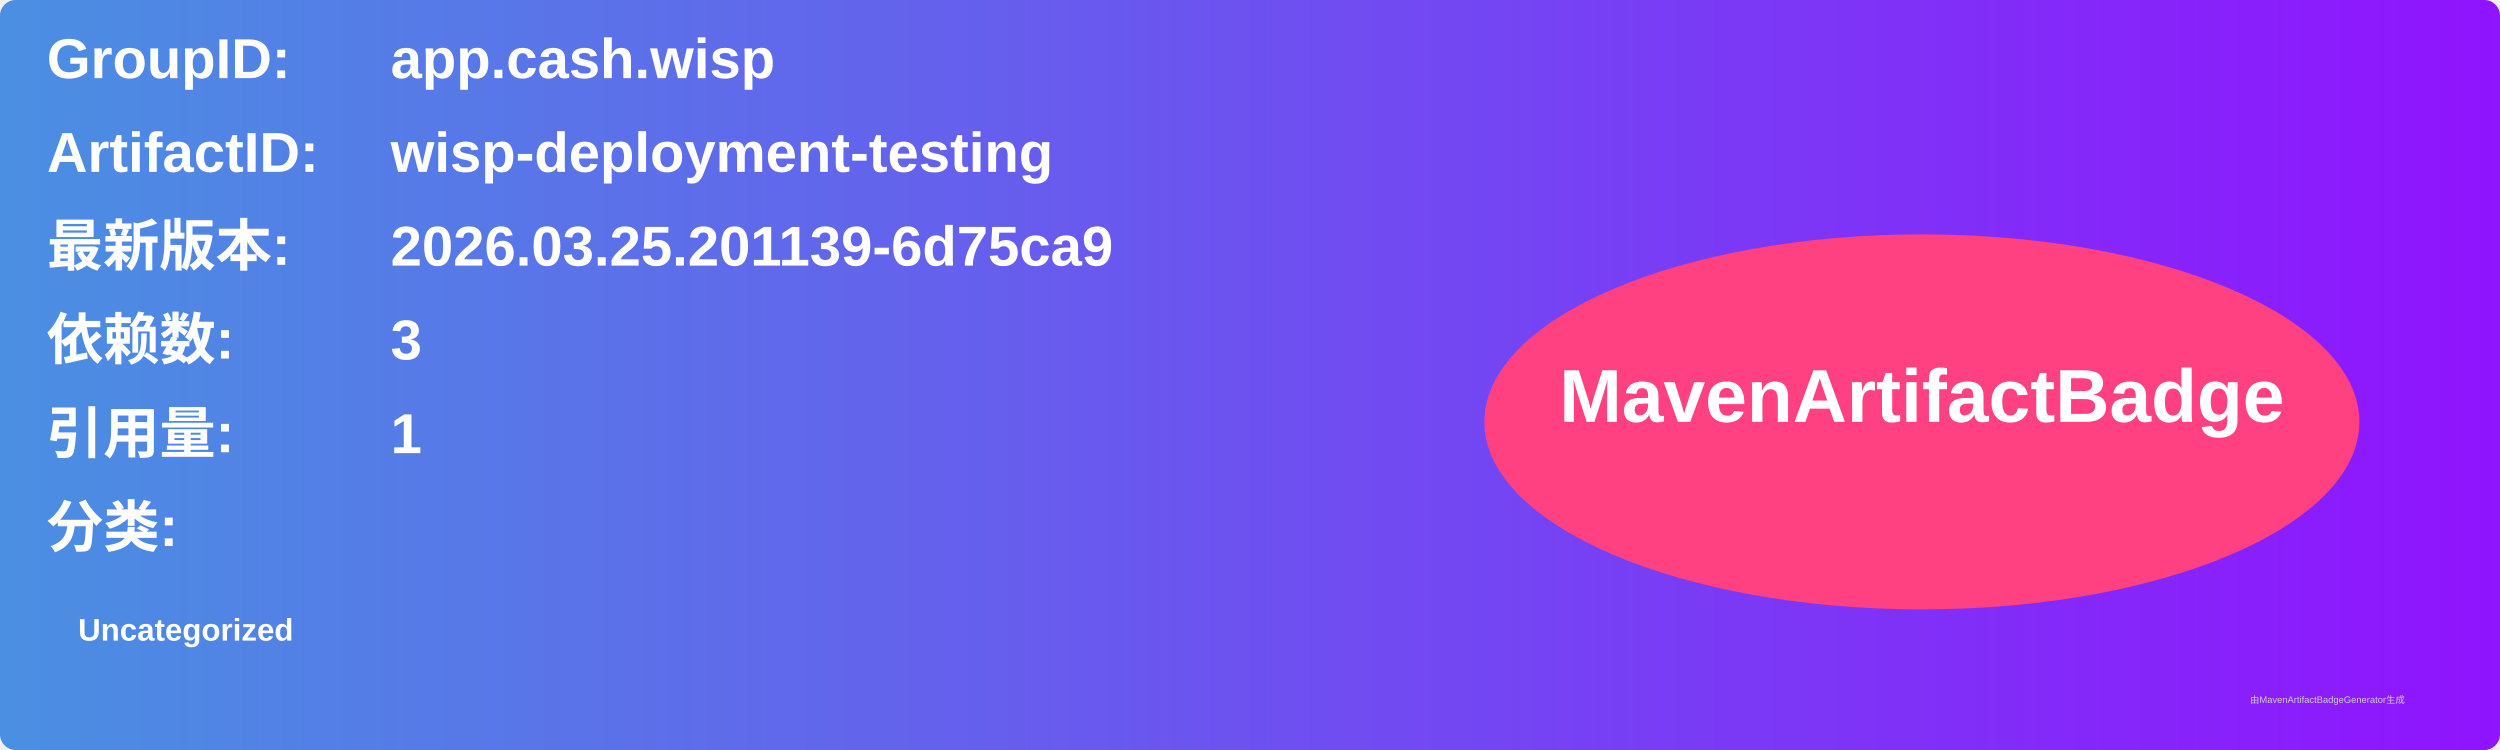
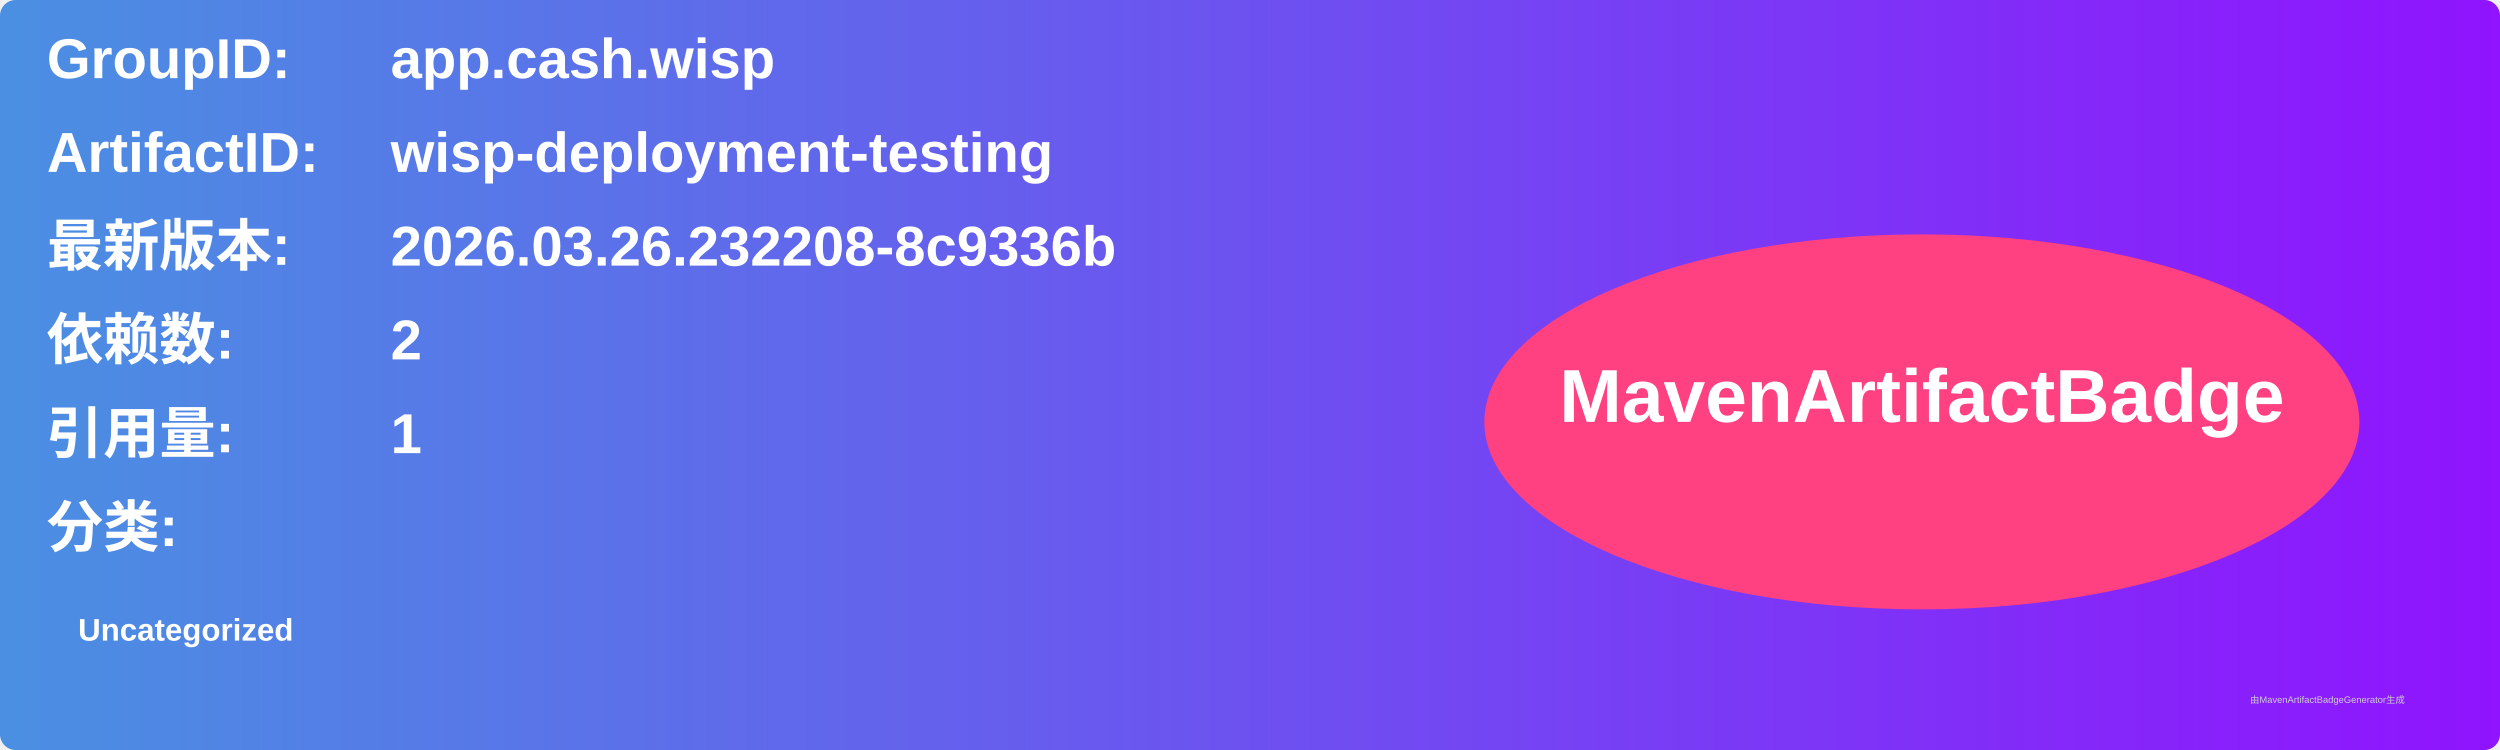
<svg xmlns="http://www.w3.org/2000/svg" width="800" height="240" viewBox="0 0 800 240">
  <linearGradient id="grad" x1="0%" y1="0%" x2="100%" y2="0%">
    <stop offset="0%" stop-color="#4a90e2" />
    <stop offset="100%" stop-color="#9013fe" />
  </linearGradient>
  <rect width="100%" height="100%" rx="5" ry="5" fill="url(#grad)" />
  <g transform="translate(15, 15)">
    <text x="0" y="10" font-family="Arial" font-size="18" fill="white" font-weight="bold" width="260">GroupID:</text>
    <text x="110" y="10" font-family="Arial" font-size="18" fill="white" font-weight="bold" width="460">app.cash.wisp</text>
    <text x="0" y="40" font-family="Arial" font-size="18" fill="white" font-weight="bold" width="260">ArtifactID:</text>
    <text x="110" y="40" font-family="Arial" font-size="18" fill="white" font-weight="bold" width="460">wisp-deployment-testing</text>
    <text x="0" y="70" font-family="Arial" font-size="18" fill="white" font-weight="bold">最新版本:</text>
    <text x="110" y="70" font-family="Arial" font-size="18" fill="white" font-weight="bold">
-       <tspan font-weight="bold">2026.03.25.201139-6d75ca9</tspan>
+       <tspan font-weight="bold">2026.03.26.232208-8c9336b</tspan>
    </text>
    <text x="0" y="100" font-family="Arial" font-size="18" fill="white" font-weight="bold">依赖数: </text>
    <text x="110" y="100" font-family="Arial" font-size="18" fill="white">
-       <tspan font-weight="bold">3</tspan>
+       <tspan font-weight="bold">2</tspan>
    </text>
    <text x="0" y="130" font-family="Arial" font-size="18" fill="white" font-weight="bold">引用量: </text>
    <text x="110" y="130" font-family="Arial" font-size="18" fill="white">
      <tspan font-weight="bold">1</tspan>
    </text>
    <text x="0" y="160" font-family="Arial" font-size="18" fill="white" font-weight="bold">分类:</text>
    <text x="10" y="190" font-family="Arial" font-size="10" fill="white">
      <tspan font-weight="bold">Uncategorized</tspan>
    </text>
    <ellipse cx="600" cy="120" rx="140" ry="60" fill="#ff4081" />
    <text x="600" y="120" text-anchor="middle" font-family="Arial" font-size="24" fill="white" font-weight="bold">MavenArtifactBadge</text>
  </g>
  <text x="720" y="225" font-family="Arial" font-size="3" fill="#d0d0d0">由MavenArtifactBadgeGenerator生成</text>
</svg>
